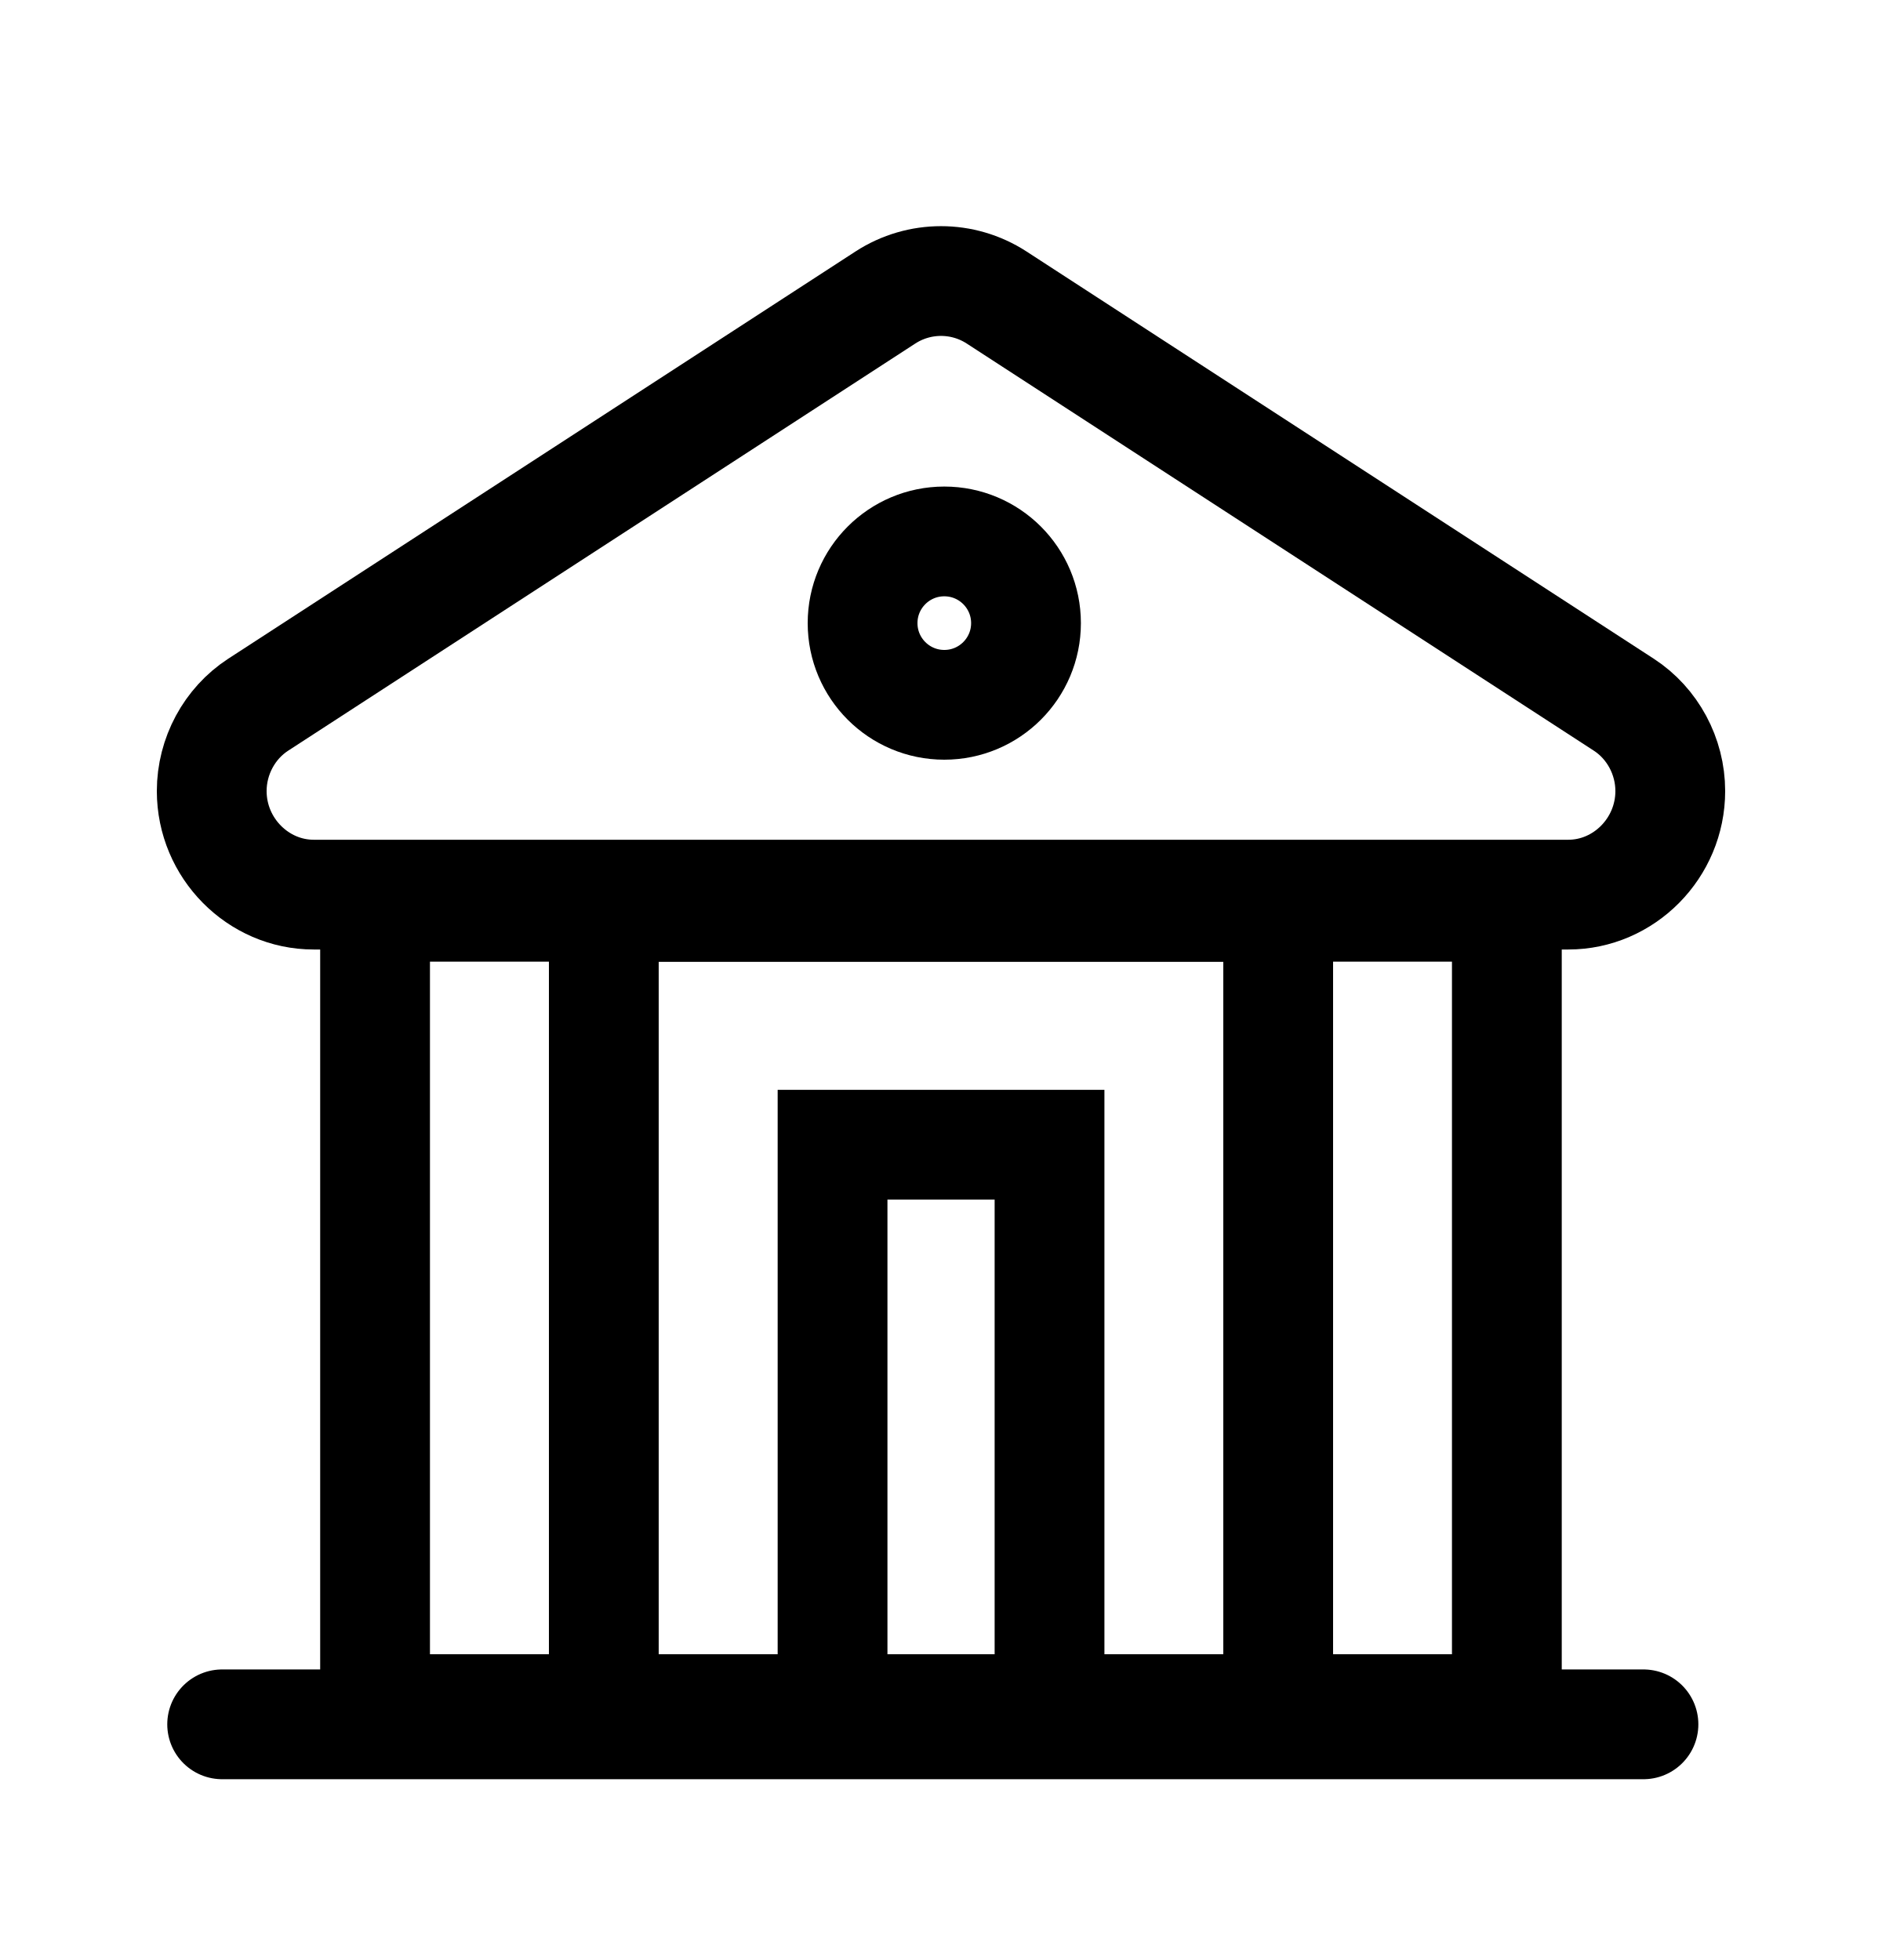
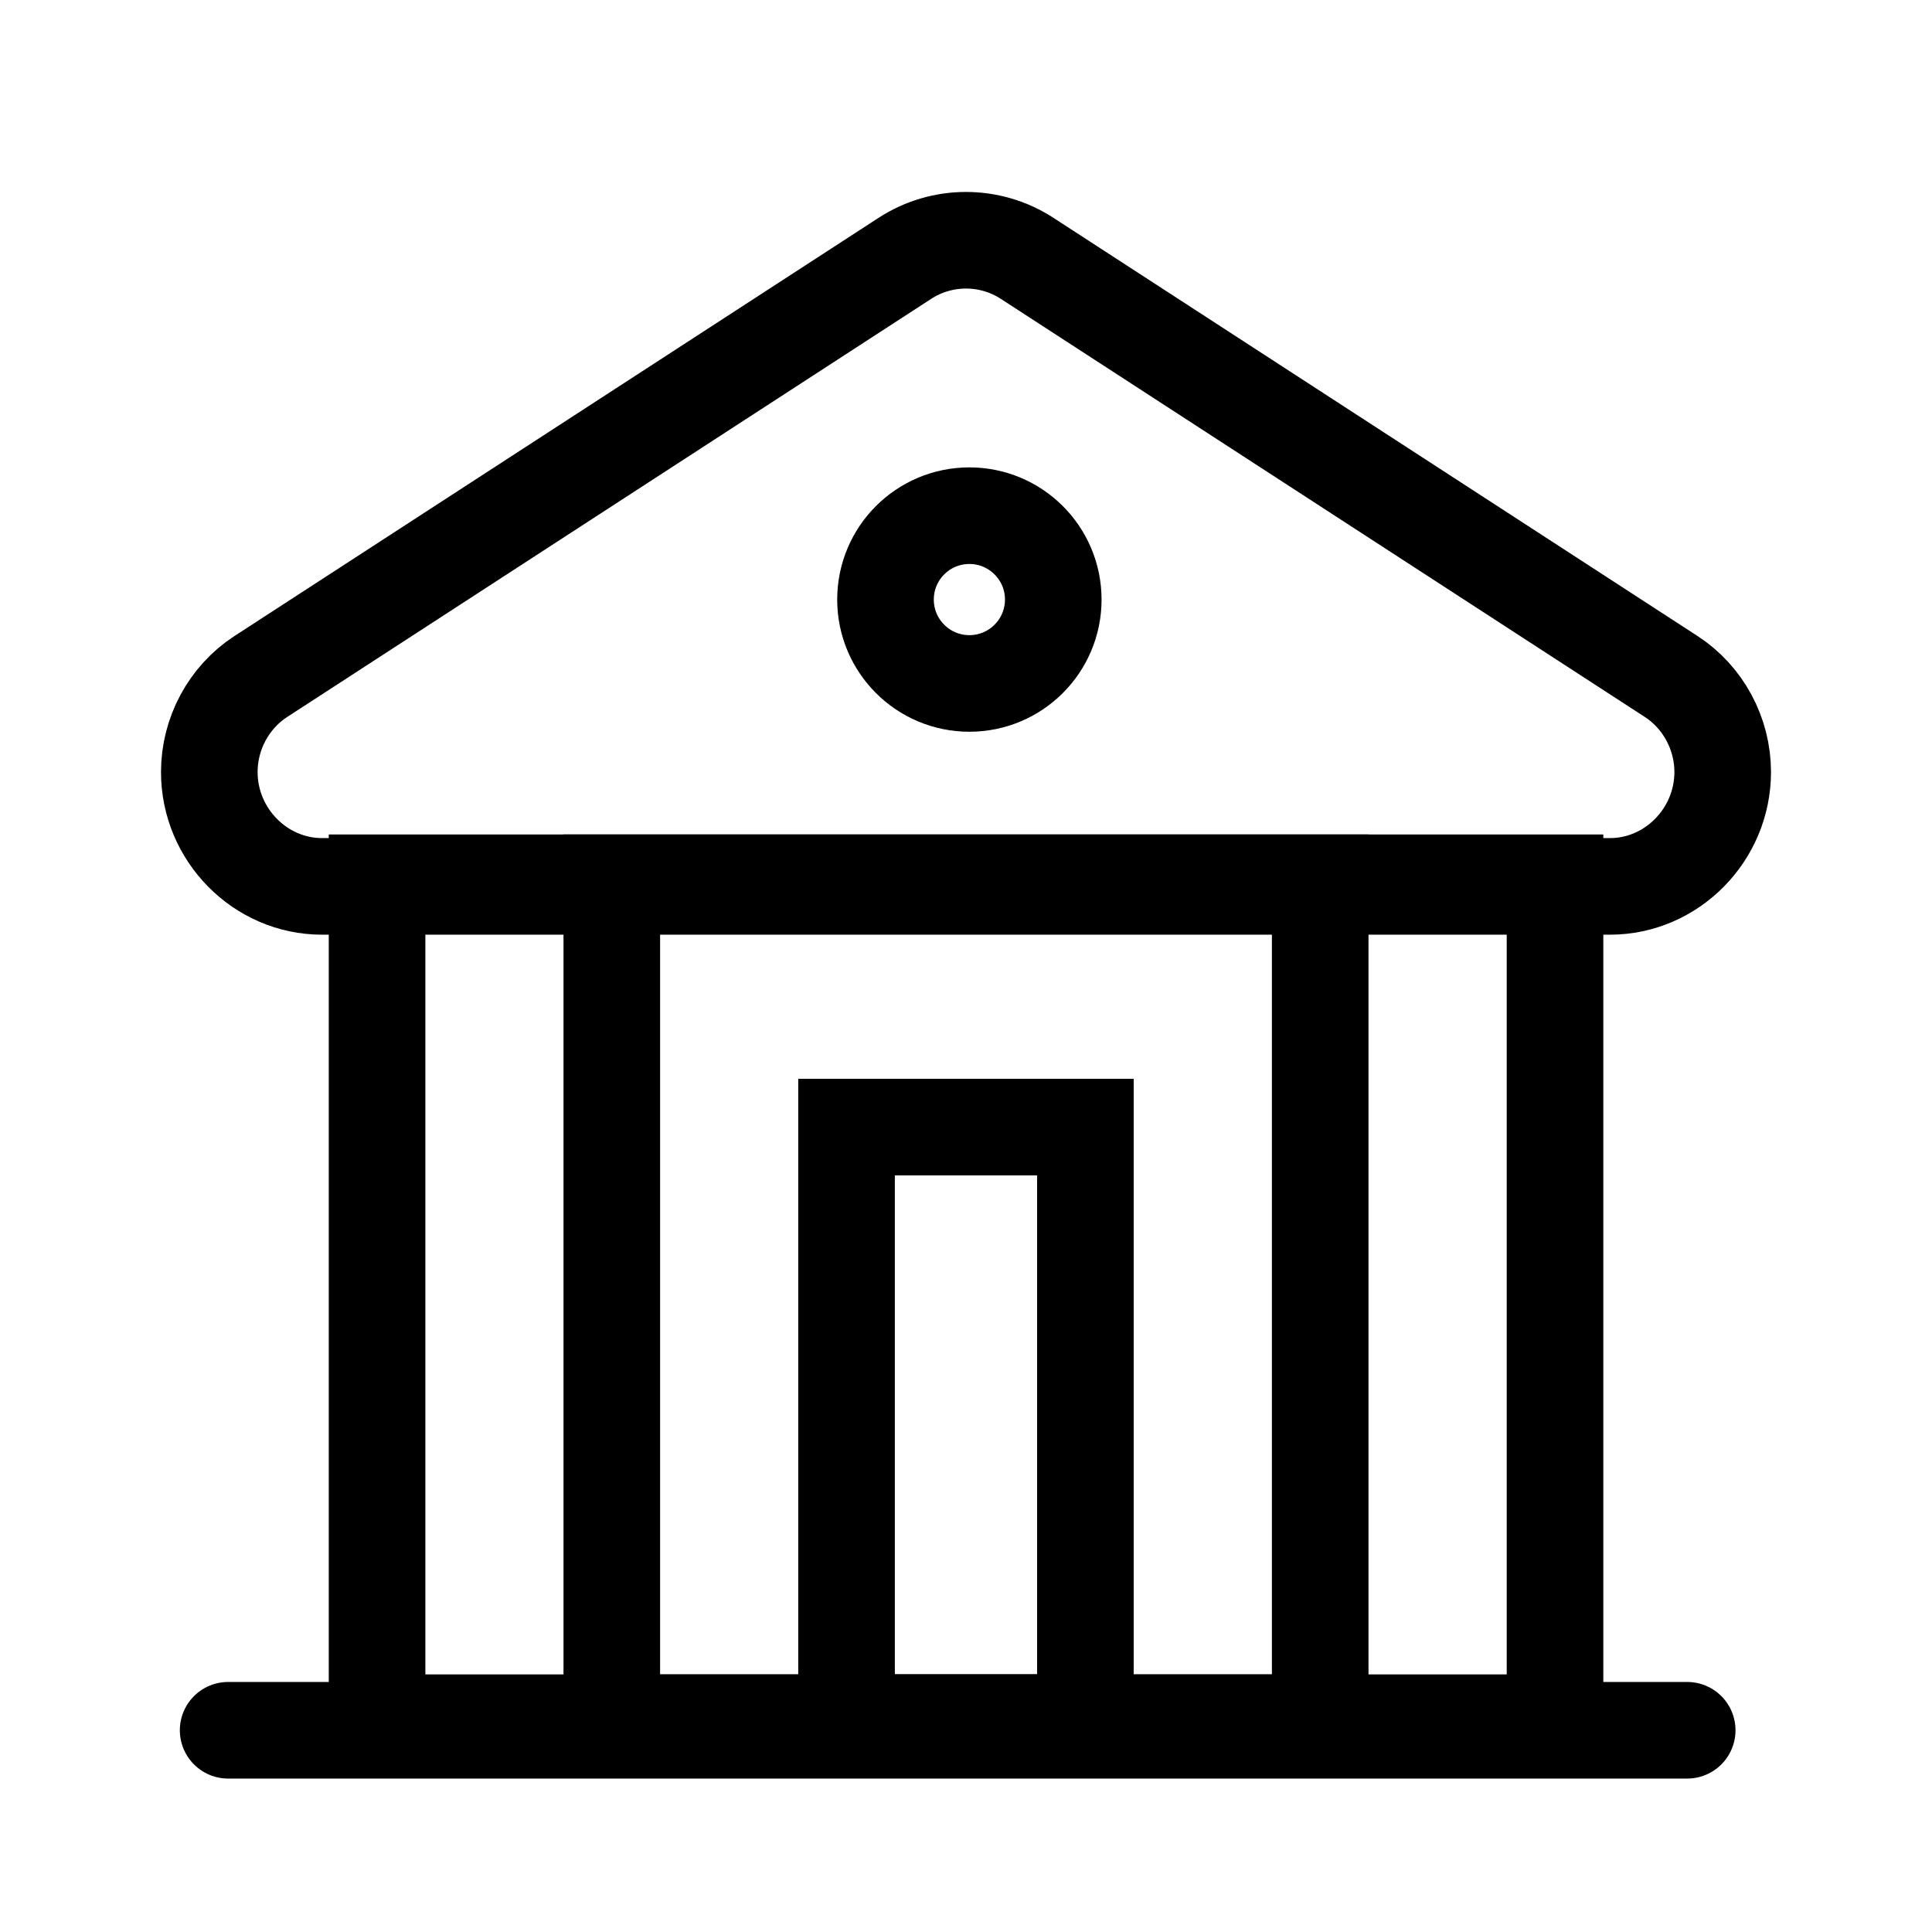
- <svg xmlns="http://www.w3.org/2000/svg" viewBox="0 0 24 25" fill="none">
-   <path d="M2.833 21.994H20.958" stroke="currentColor" stroke-width="1.4" stroke-linecap="round" />
-   <rect x="4.783" y="11.566" width="14.433" height="10.234" stroke="currentColor" stroke-width="1.4" />
-   <rect x="7.7" y="11.566" width="8.6" height="10.234" stroke="currentColor" stroke-width="1.4" />
-   <rect x="10.617" y="14.601" width="2.767" height="7.199" stroke="currentColor" stroke-width="1.4" />
-   <path d="M2.7 10.09C2.7 9.646 2.926 9.227 3.292 8.989L11.292 3.794C11.723 3.515 12.277 3.515 12.708 3.794L20.708 8.989C21.074 9.227 21.3 9.646 21.3 10.09C21.3 10.818 20.709 11.411 20 11.411H4C3.291 11.411 2.7 10.818 2.7 10.09Z" stroke="currentColor" stroke-width="1.4" />
-   <circle cx="12.042" cy="7.948" r="1.042" stroke="currentColor" stroke-width="1.4" />
+ <svg xmlns="http://www.w3.org/2000/svg" viewBox="0 0 24 24" fill="none">
+   <path d="M2.834 21.494H20.959" stroke="currentColor" stroke-width="1.2" stroke-linecap="round" />
+   <rect x="4.684" y="10.966" width="14.633" height="10.434" stroke="currentColor" stroke-width="1.2" />
+   <rect x="7.6" y="10.966" width="8.8" height="10.434" stroke="currentColor" stroke-width="1.2" />
+   <rect x="10.516" y="14.001" width="2.967" height="7.399" stroke="currentColor" stroke-width="1.2" />
+   <path d="M2.6 9.59C2.6 9.113 2.843 8.662 3.238 8.405L11.238 3.211C11.701 2.909 12.299 2.909 12.762 3.211L20.762 8.405C21.157 8.662 21.4 9.113 21.4 9.59C21.4 10.371 20.765 11.011 20 11.011H4C3.235 11.011 2.6 10.371 2.6 9.59Z" stroke="currentColor" stroke-width="1.2" />
+   <circle cx="12.042" cy="7.448" r="1.042" stroke="currentColor" stroke-width="1.2" />
</svg>
